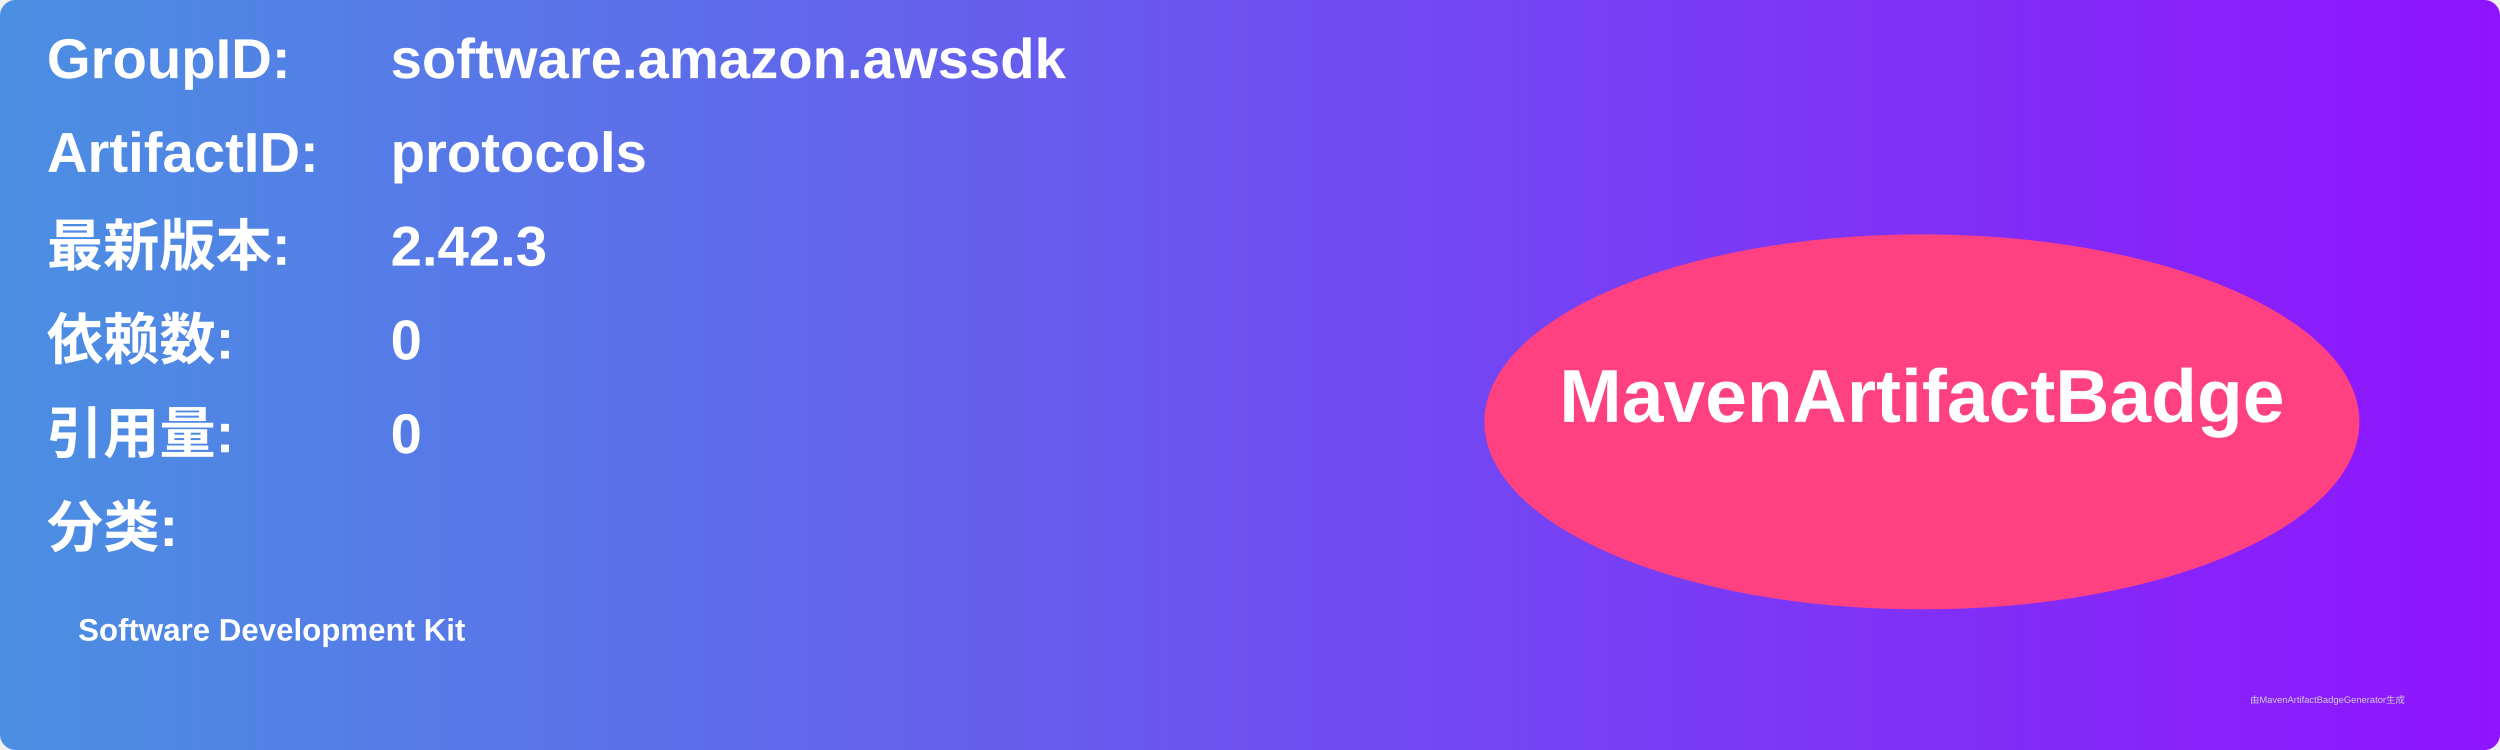
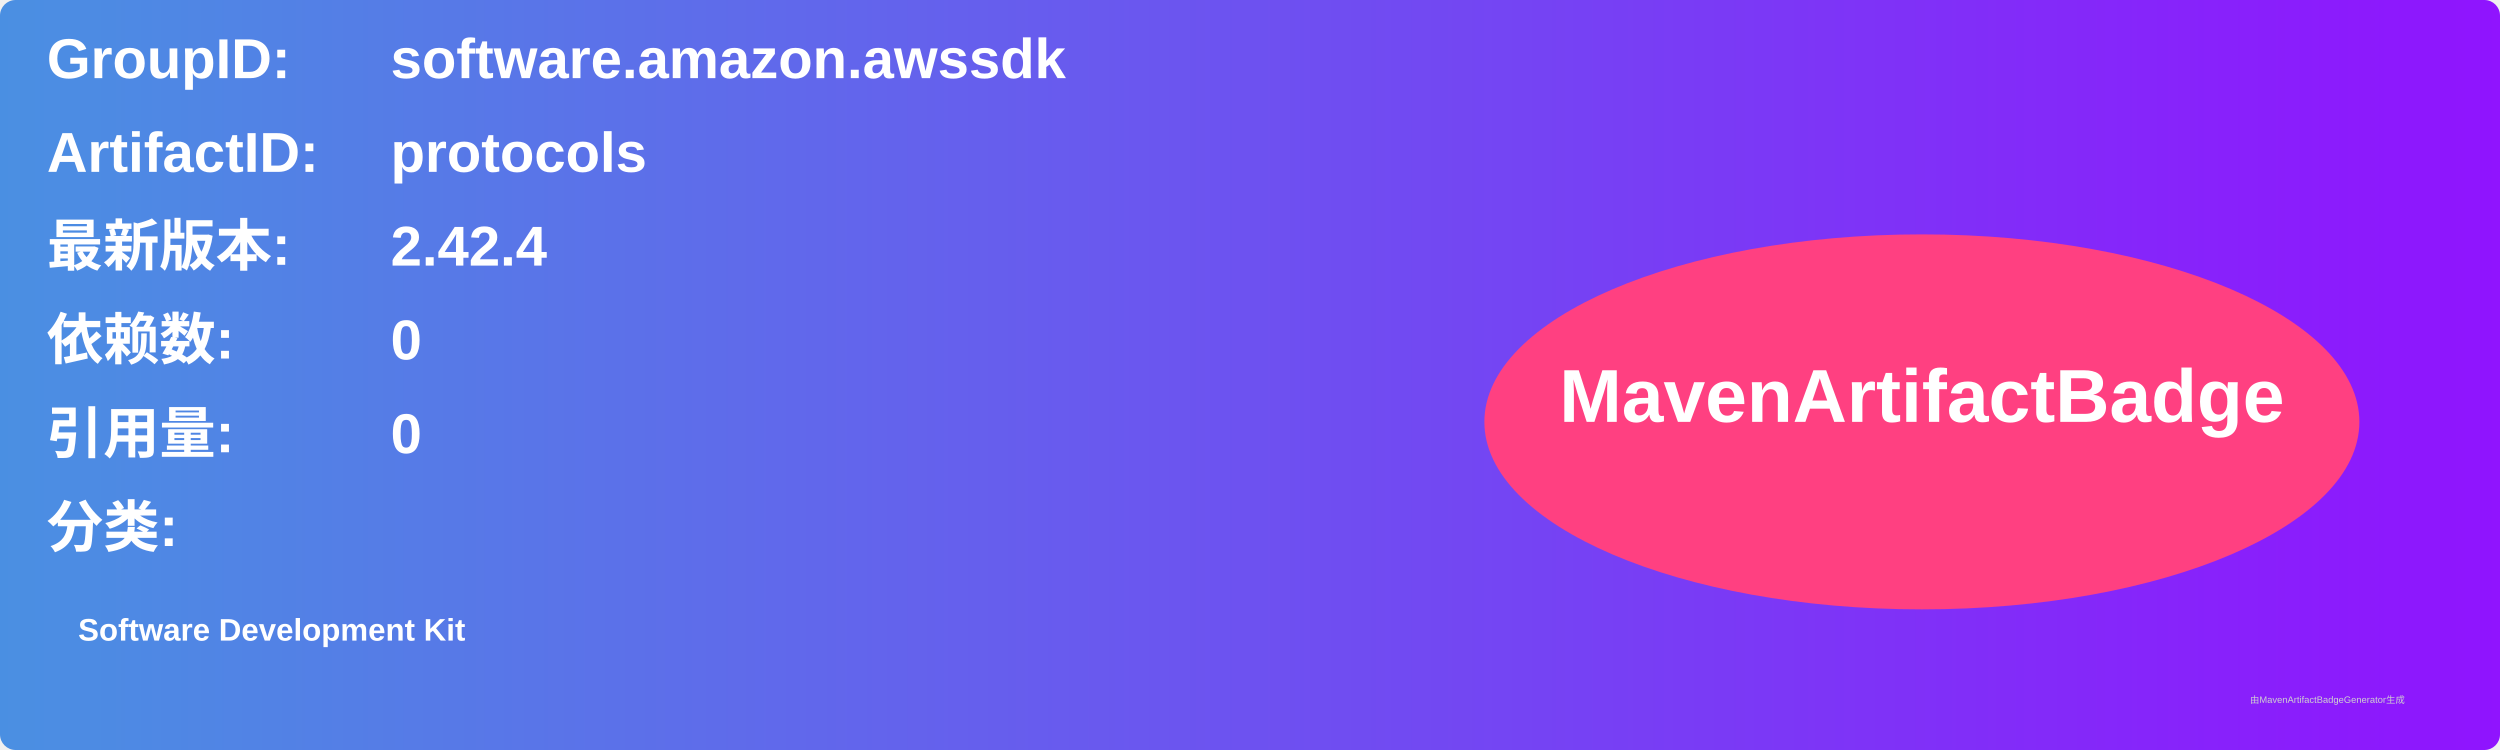
<svg xmlns="http://www.w3.org/2000/svg" width="800" height="240" viewBox="0 0 800 240">
  <linearGradient id="grad" x1="0%" y1="0%" x2="100%" y2="0%">
    <stop offset="0%" stop-color="#4a90e2" />
    <stop offset="100%" stop-color="#9013fe" />
  </linearGradient>
  <rect width="100%" height="100%" rx="5" ry="5" fill="url(#grad)" />
  <g transform="translate(15, 15)">
    <text x="0" y="10" font-family="Arial" font-size="18" fill="white" font-weight="bold" width="260">GroupID:</text>
    <text x="110" y="10" font-family="Arial" font-size="18" fill="white" font-weight="bold" width="460">software.amazon.awssdk</text>
    <text x="0" y="40" font-family="Arial" font-size="18" fill="white" font-weight="bold" width="260">ArtifactID:</text>
    <text x="110" y="40" font-family="Arial" font-size="18" fill="white" font-weight="bold" width="460">protocols</text>
    <text x="0" y="70" font-family="Arial" font-size="18" fill="white" font-weight="bold">最新版本:</text>
    <text x="110" y="70" font-family="Arial" font-size="18" fill="white" font-weight="bold">
-       <tspan font-weight="bold">2.42.3</tspan>
+       <tspan font-weight="bold">2.42.4</tspan>
    </text>
    <text x="0" y="100" font-family="Arial" font-size="18" fill="white" font-weight="bold">依赖数: </text>
    <text x="110" y="100" font-family="Arial" font-size="18" fill="white">
      <tspan font-weight="bold">0</tspan>
    </text>
    <text x="0" y="130" font-family="Arial" font-size="18" fill="white" font-weight="bold">引用量: </text>
    <text x="110" y="130" font-family="Arial" font-size="18" fill="white">
      <tspan font-weight="bold">0</tspan>
    </text>
    <text x="0" y="160" font-family="Arial" font-size="18" fill="white" font-weight="bold">分类:</text>
    <text x="10" y="190" font-family="Arial" font-size="10" fill="white">
      <tspan font-weight="bold">Software Development Kit</tspan>
    </text>
    <ellipse cx="600" cy="120" rx="140" ry="60" fill="#ff4081" />
    <text x="600" y="120" text-anchor="middle" font-family="Arial" font-size="24" fill="white" font-weight="bold">MavenArtifactBadge</text>
  </g>
  <text x="720" y="225" font-family="Arial" font-size="3" fill="#d0d0d0">由MavenArtifactBadgeGenerator生成</text>
</svg>
